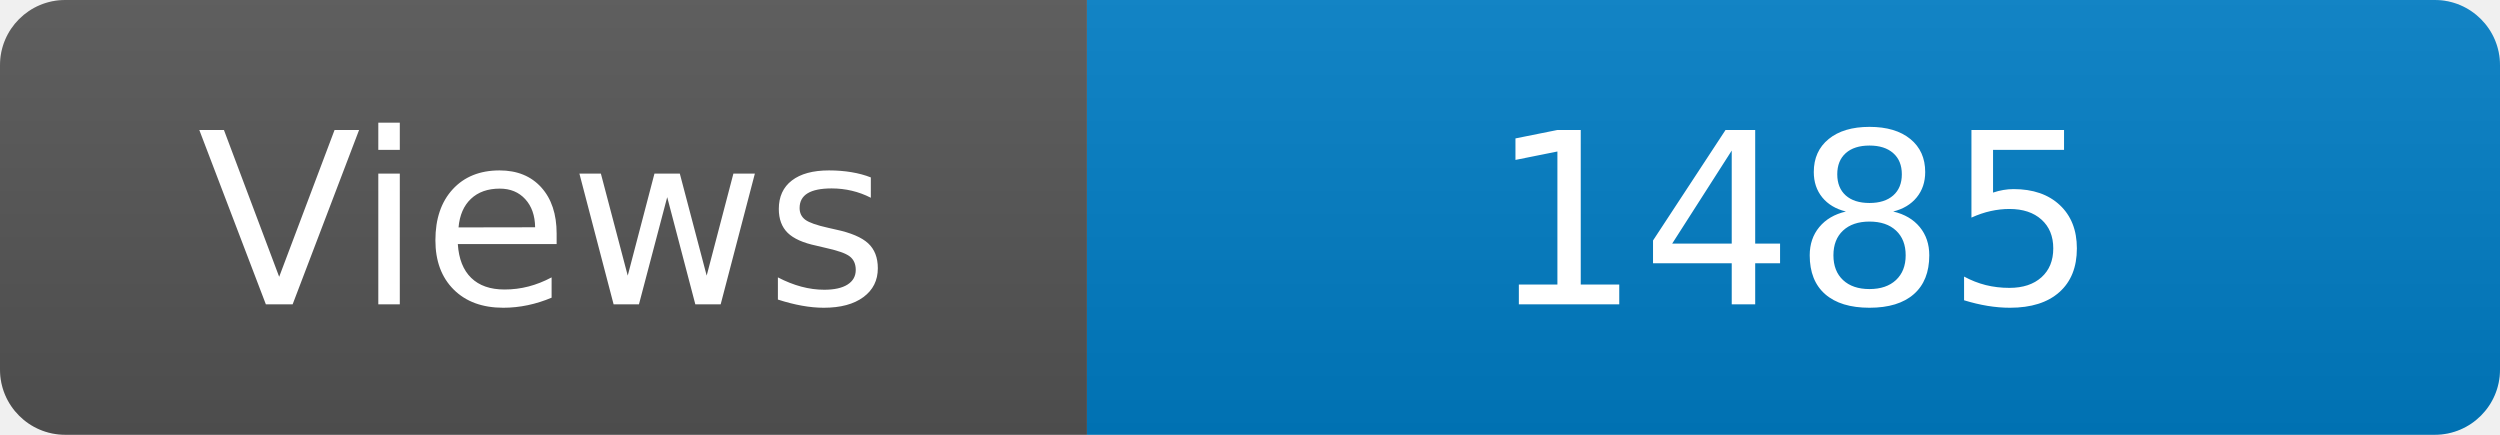
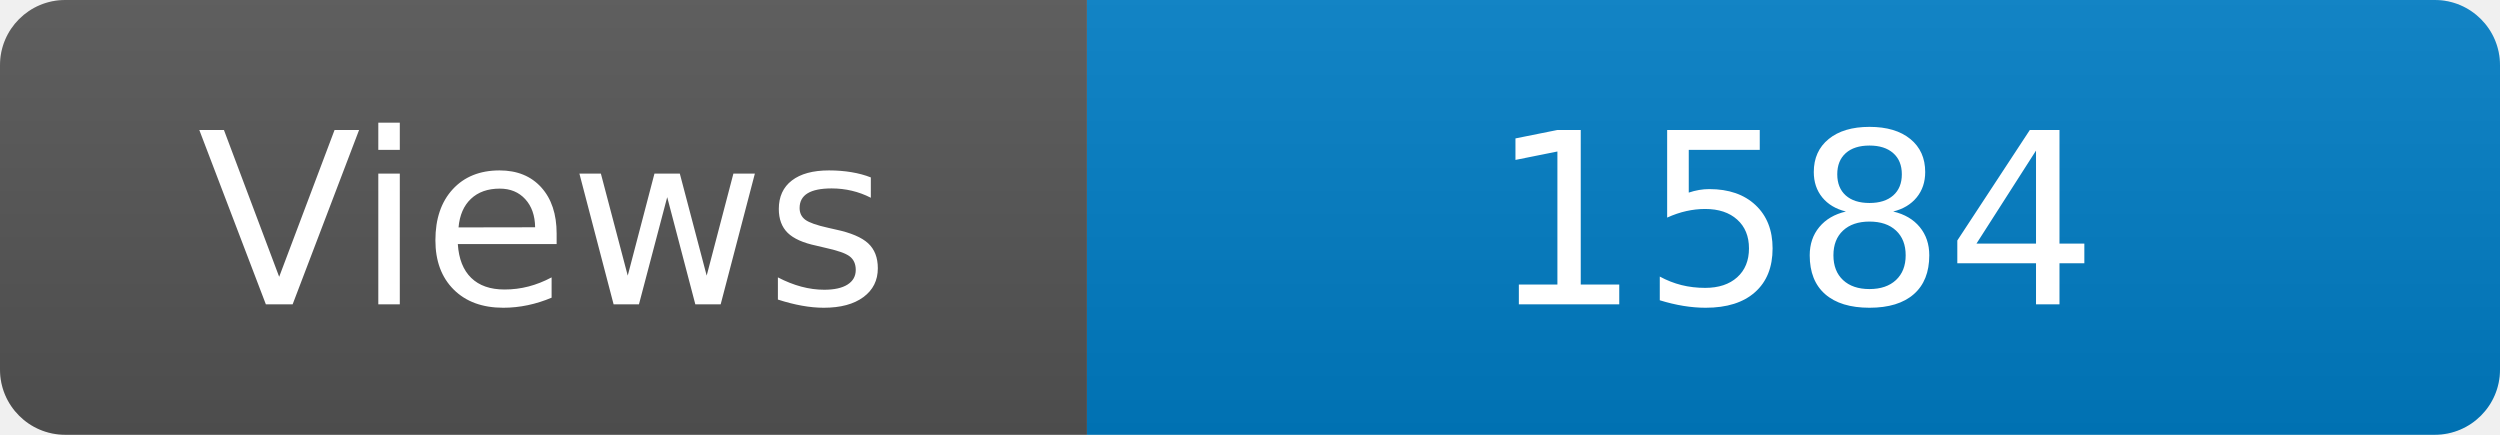
<svg xmlns="http://www.w3.org/2000/svg" width="115" height="20" role="img" aria-label="Maintained?: yes">
  <linearGradient id="s" x2="0" y2="100%">
    <stop offset="0" stop-color="#bbb" stop-opacity=".1" />
    <stop offset="1" stop-opacity=".1" />
  </linearGradient>
  <clipPath id="r">
    <rect width="115" height="20" rx="3" fill="#fff" />
  </clipPath>
  <g clip-path="url(#r)">
    <rect width="50" height="20" fill="#555" />
    <rect x="50" width="160" height="20" fill="#007ec6" />
    <rect width="115" height="20" fill="url(#s)" />
  </g>
  <g fill="#fff" text-anchor="middle" font-family="Verdana,Geneva,DejaVu Sans,sans-serif" font-size="110">
    <text x="250" y="140" transform="scale(.1)" fill="#fff">Views</text>
-     <text x="825" y="140" transform="scale(.1)" fill="#fff">1485</text>
+     <text x="825" y="140" transform="scale(.1)" fill="#fff">1584</text>
  </g>
</svg>
